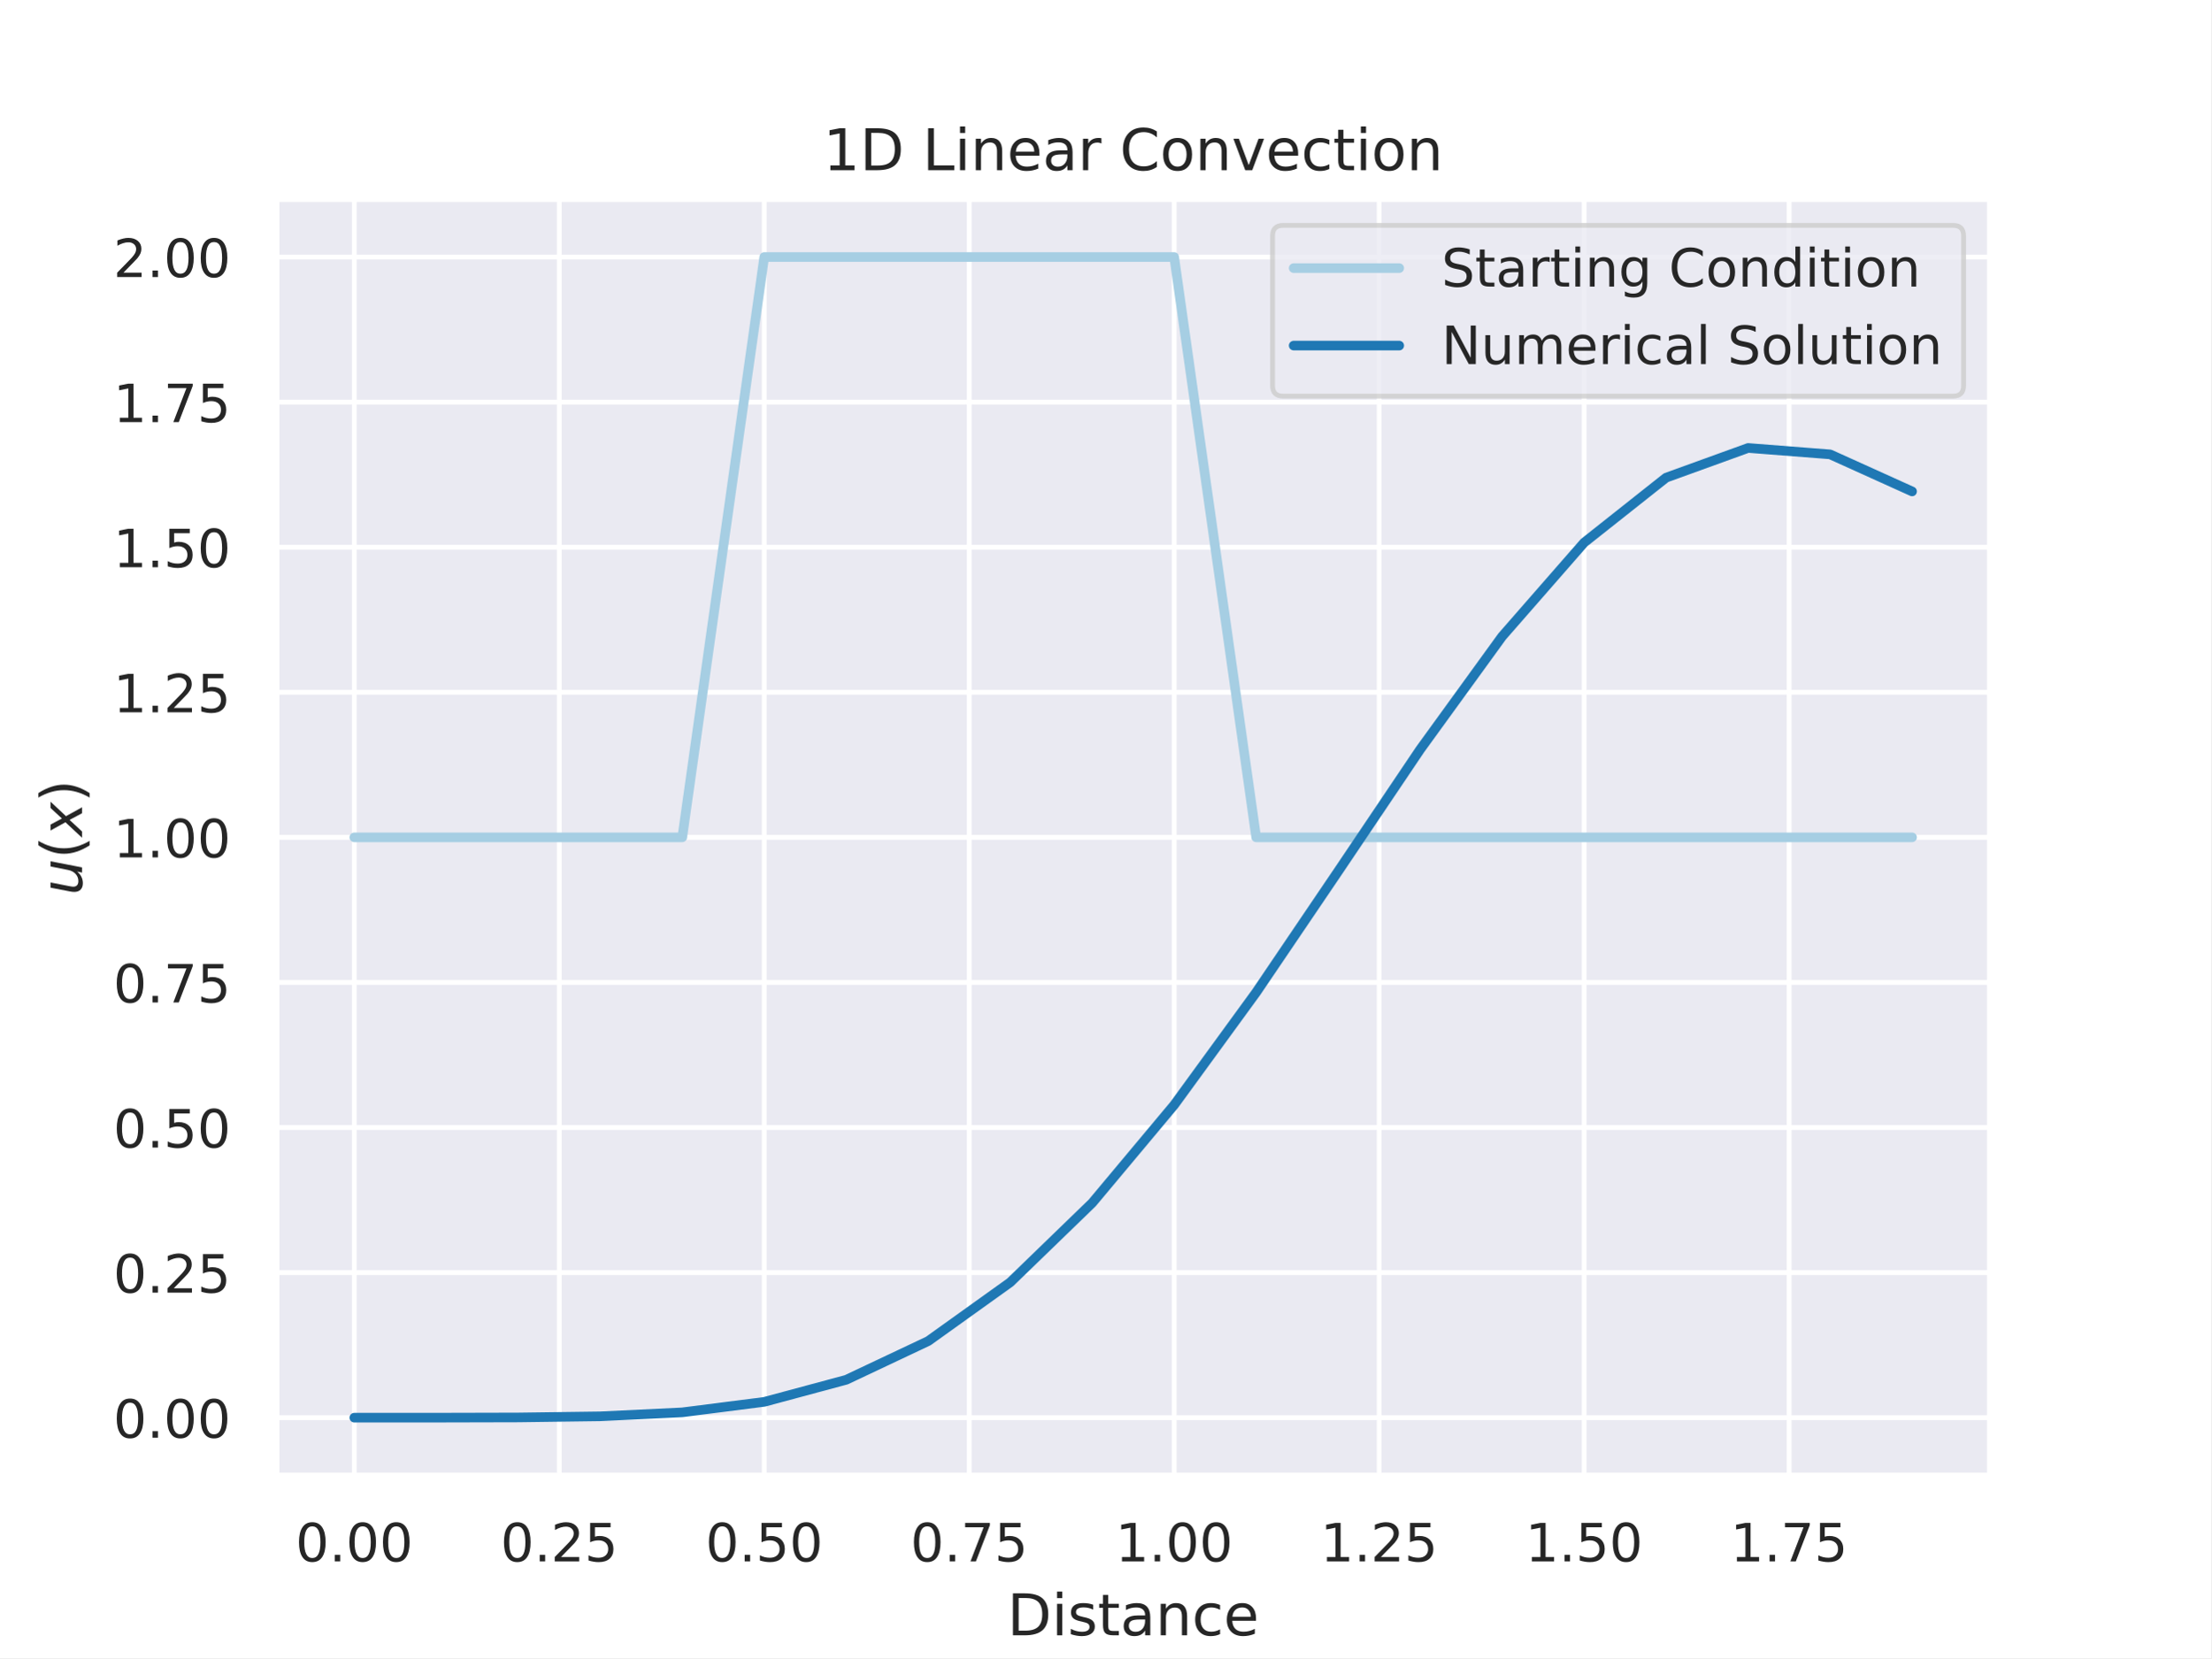
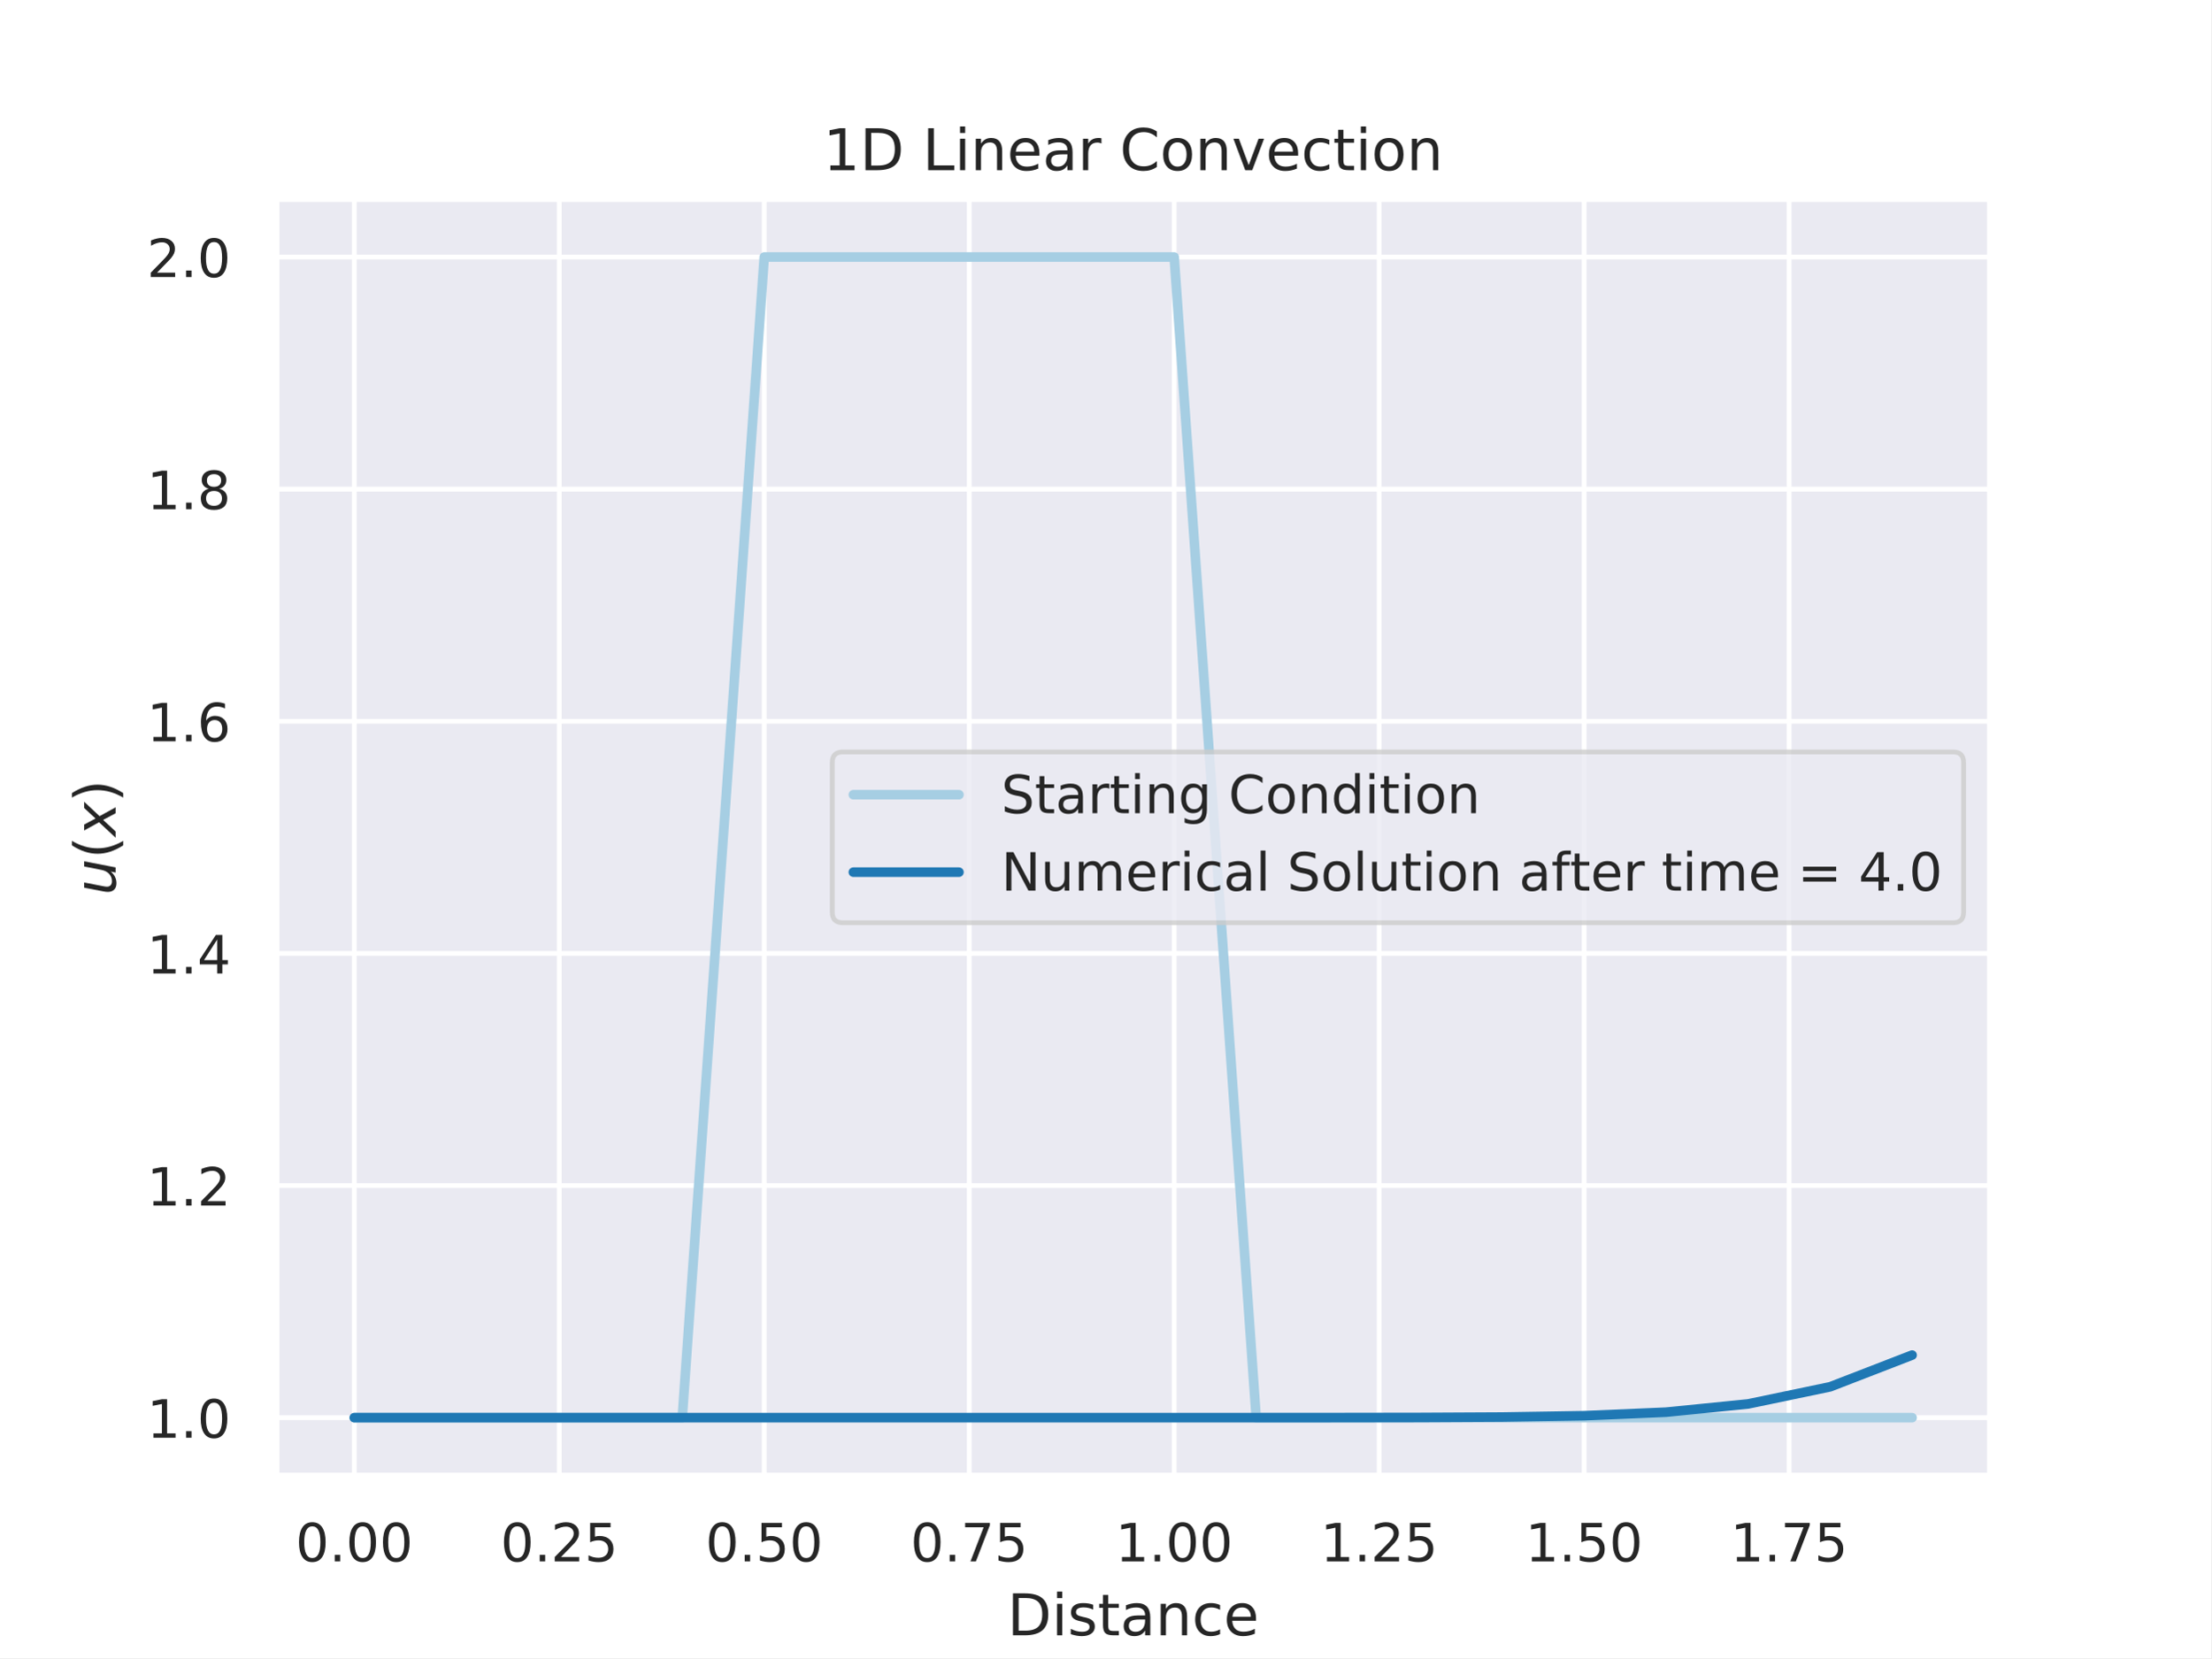
<svg xmlns="http://www.w3.org/2000/svg" xmlns:xlink="http://www.w3.org/1999/xlink" height="345.6pt" version="1.1" viewBox="0 0 460.8 345.6" width="460.8pt">
  <defs>
    <style type="text/css">
*{stroke-linecap:butt;stroke-linejoin:round;}
  </style>
  </defs>
  <g id="figure_1">
    <g id="patch_1">
      <path d="M 0 345.6  L 460.8 345.6  L 460.8 0  L 0 0  z " style="fill:#ffffff;" />
    </g>
    <g id="axes_1">
      <g id="patch_2">
        <path d="M 57.6 307.584  L 414.72 307.584  L 414.72 41.472  L 57.6 41.472  z " style="fill:#eaeaf2;" />
      </g>
      <g id="matplotlib.axis_1">
        <g id="xtick_1">
          <g id="line2d_1">
-             <path clip-path="url(#p0087a77916)" d="M 73.833 307.584  L 73.833 41.472  " style="fill:none;stroke:#ffffff;stroke-linecap:round;" />
+             <path clip-path="url(#pe1cc5cdeef)" d="M 73.833 307.584  L 73.833 41.472  " style="fill:none;stroke:#ffffff;stroke-linecap:round;" />
          </g>
          <g id="text_1">
            <defs>
              <path d="M 31.781 66.406  Q 24.172 66.406 20.328 58.906  Q 16.5 51.422 16.5 36.375  Q 16.5 21.391 20.328 13.891  Q 24.172 6.391 31.781 6.391  Q 39.453 6.391 43.281 13.891  Q 47.125 21.391 47.125 36.375  Q 47.125 51.422 43.281 58.906  Q 39.453 66.406 31.781 66.406  z M 31.781 74.219  Q 44.047 74.219 50.516 64.516  Q 56.984 54.828 56.984 36.375  Q 56.984 17.969 50.516 8.266  Q 44.047 -1.422 31.781 -1.422  Q 19.531 -1.422 13.062 8.266  Q 6.594 17.969 6.594 36.375  Q 6.594 54.828 13.062 64.516  Q 19.531 74.219 31.781 74.219  z " id="DejaVuSans-48" />
              <path d="M 10.688 12.406  L 21 12.406  L 21 0  L 10.688 0  z " id="DejaVuSans-46" />
            </defs>
            <g style="fill:#262626;" transform="translate(61.58663 325.4423)scale(0.11 -0.11)">
              <use xlink:href="#DejaVuSans-48" />
              <use x="63.623" xlink:href="#DejaVuSans-46" />
              <use x="95.41" xlink:href="#DejaVuSans-48" />
              <use x="159.033" xlink:href="#DejaVuSans-48" />
            </g>
          </g>
        </g>
        <g id="xtick_2">
          <g id="line2d_2">
-             <path clip-path="url(#p0087a77916)" d="M 116.55 307.584  L 116.55 41.472  " style="fill:none;stroke:#ffffff;stroke-linecap:round;" />
+             <path clip-path="url(#pe1cc5cdeef)" d="M 116.55 307.584  L 116.55 41.472  " style="fill:none;stroke:#ffffff;stroke-linecap:round;" />
          </g>
          <g id="text_2">
            <defs>
              <path d="M 19.188 8.297  L 53.609 8.297  L 53.609 0  L 7.328 0  L 7.328 8.297  Q 12.938 14.109 22.625 23.891  Q 32.328 33.688 34.812 36.531  Q 39.547 41.844 41.422 45.531  Q 43.312 49.219 43.312 52.781  Q 43.312 58.594 39.234 62.25  Q 35.156 65.922 28.609 65.922  Q 23.969 65.922 18.812 64.312  Q 13.672 62.703 7.812 59.422  L 7.812 69.391  Q 13.766 71.781 18.938 73  Q 24.125 74.219 28.422 74.219  Q 39.75 74.219 46.484 68.547  Q 53.219 62.891 53.219 53.422  Q 53.219 48.922 51.531 44.891  Q 49.859 40.875 45.406 35.406  Q 44.188 33.984 37.641 27.219  Q 31.109 20.453 19.188 8.297  z " id="DejaVuSans-50" />
              <path d="M 10.797 72.906  L 49.516 72.906  L 49.516 64.594  L 19.828 64.594  L 19.828 46.734  Q 21.969 47.469 24.109 47.828  Q 26.266 48.188 28.422 48.188  Q 40.625 48.188 47.75 41.5  Q 54.891 34.812 54.891 23.391  Q 54.891 11.625 47.562 5.094  Q 40.234 -1.422 26.906 -1.422  Q 22.312 -1.422 17.547 -0.641  Q 12.797 0.141 7.719 1.703  L 7.719 11.625  Q 12.109 9.234 16.797 8.062  Q 21.484 6.891 26.703 6.891  Q 35.156 6.891 40.078 11.328  Q 45.016 15.766 45.016 23.391  Q 45.016 31 40.078 35.438  Q 35.156 39.891 26.703 39.891  Q 22.75 39.891 18.812 39.016  Q 14.891 38.141 10.797 36.281  z " id="DejaVuSans-53" />
            </defs>
            <g style="fill:#262626;" transform="translate(104.3043 325.4423)scale(0.11 -0.11)">
              <use xlink:href="#DejaVuSans-48" />
              <use x="63.623" xlink:href="#DejaVuSans-46" />
              <use x="95.41" xlink:href="#DejaVuSans-50" />
              <use x="159.033" xlink:href="#DejaVuSans-53" />
            </g>
          </g>
        </g>
        <g id="xtick_3">
          <g id="line2d_3">
-             <path clip-path="url(#p0087a77916)" d="M 159.268 307.584  L 159.268 41.472  " style="fill:none;stroke:#ffffff;stroke-linecap:round;" />
+             <path clip-path="url(#pe1cc5cdeef)" d="M 159.268 307.584  L 159.268 41.472  " style="fill:none;stroke:#ffffff;stroke-linecap:round;" />
          </g>
          <g id="text_3">
            <g style="fill:#262626;" transform="translate(147.022 325.4423)scale(0.11 -0.11)">
              <use xlink:href="#DejaVuSans-48" />
              <use x="63.623" xlink:href="#DejaVuSans-46" />
              <use x="95.41" xlink:href="#DejaVuSans-53" />
              <use x="159.033" xlink:href="#DejaVuSans-48" />
            </g>
          </g>
        </g>
        <g id="xtick_4">
          <g id="line2d_4">
-             <path clip-path="url(#p0087a77916)" d="M 201.986 307.584  L 201.986 41.472  " style="fill:none;stroke:#ffffff;stroke-linecap:round;" />
+             <path clip-path="url(#pe1cc5cdeef)" d="M 201.986 307.584  L 201.986 41.472  " style="fill:none;stroke:#ffffff;stroke-linecap:round;" />
          </g>
          <g id="text_4">
            <defs>
              <path d="M 8.203 72.906  L 55.078 72.906  L 55.078 68.703  L 28.609 0  L 18.312 0  L 43.219 64.594  L 8.203 64.594  z " id="DejaVuSans-55" />
            </defs>
            <g style="fill:#262626;" transform="translate(189.7397 325.4423)scale(0.11 -0.11)">
              <use xlink:href="#DejaVuSans-48" />
              <use x="63.623" xlink:href="#DejaVuSans-46" />
              <use x="95.41" xlink:href="#DejaVuSans-55" />
              <use x="159.033" xlink:href="#DejaVuSans-53" />
            </g>
          </g>
        </g>
        <g id="xtick_5">
          <g id="line2d_5">
-             <path clip-path="url(#p0087a77916)" d="M 244.704 307.584  L 244.704 41.472  " style="fill:none;stroke:#ffffff;stroke-linecap:round;" />
+             <path clip-path="url(#pe1cc5cdeef)" d="M 244.704 307.584  L 244.704 41.472  " style="fill:none;stroke:#ffffff;stroke-linecap:round;" />
          </g>
          <g id="text_5">
            <defs>
              <path d="M 12.406 8.297  L 28.516 8.297  L 28.516 63.922  L 10.984 60.406  L 10.984 69.391  L 28.422 72.906  L 38.281 72.906  L 38.281 8.297  L 54.391 8.297  L 54.391 0  L 12.406 0  z " id="DejaVuSans-49" />
            </defs>
            <g style="fill:#262626;" transform="translate(232.4574 325.4423)scale(0.11 -0.11)">
              <use xlink:href="#DejaVuSans-49" />
              <use x="63.623" xlink:href="#DejaVuSans-46" />
              <use x="95.41" xlink:href="#DejaVuSans-48" />
              <use x="159.033" xlink:href="#DejaVuSans-48" />
            </g>
          </g>
        </g>
        <g id="xtick_6">
          <g id="line2d_6">
-             <path clip-path="url(#p0087a77916)" d="M 287.421 307.584  L 287.421 41.472  " style="fill:none;stroke:#ffffff;stroke-linecap:round;" />
+             <path clip-path="url(#pe1cc5cdeef)" d="M 287.421 307.584  L 287.421 41.472  " style="fill:none;stroke:#ffffff;stroke-linecap:round;" />
          </g>
          <g id="text_6">
            <g style="fill:#262626;" transform="translate(275.1751 325.4423)scale(0.11 -0.11)">
              <use xlink:href="#DejaVuSans-49" />
              <use x="63.623" xlink:href="#DejaVuSans-46" />
              <use x="95.41" xlink:href="#DejaVuSans-50" />
              <use x="159.033" xlink:href="#DejaVuSans-53" />
            </g>
          </g>
        </g>
        <g id="xtick_7">
          <g id="line2d_7">
-             <path clip-path="url(#p0087a77916)" d="M 330.139 307.584  L 330.139 41.472  " style="fill:none;stroke:#ffffff;stroke-linecap:round;" />
+             <path clip-path="url(#pe1cc5cdeef)" d="M 330.139 307.584  L 330.139 41.472  " style="fill:none;stroke:#ffffff;stroke-linecap:round;" />
          </g>
          <g id="text_7">
            <g style="fill:#262626;" transform="translate(317.8929 325.4423)scale(0.11 -0.11)">
              <use xlink:href="#DejaVuSans-49" />
              <use x="63.623" xlink:href="#DejaVuSans-46" />
              <use x="95.41" xlink:href="#DejaVuSans-53" />
              <use x="159.033" xlink:href="#DejaVuSans-48" />
            </g>
          </g>
        </g>
        <g id="xtick_8">
          <g id="line2d_8">
-             <path clip-path="url(#p0087a77916)" d="M 372.857 307.584  L 372.857 41.472  " style="fill:none;stroke:#ffffff;stroke-linecap:round;" />
+             <path clip-path="url(#pe1cc5cdeef)" d="M 372.857 307.584  L 372.857 41.472  " style="fill:none;stroke:#ffffff;stroke-linecap:round;" />
          </g>
          <g id="text_8">
            <g style="fill:#262626;" transform="translate(360.6106 325.4423)scale(0.11 -0.11)">
              <use xlink:href="#DejaVuSans-49" />
              <use x="63.623" xlink:href="#DejaVuSans-46" />
              <use x="95.41" xlink:href="#DejaVuSans-55" />
              <use x="159.033" xlink:href="#DejaVuSans-53" />
            </g>
          </g>
        </g>
        <g id="text_9">
          <defs>
            <path d="M 19.672 64.797  L 19.672 8.109  L 31.594 8.109  Q 46.688 8.109 53.688 14.938  Q 60.688 21.781 60.688 36.531  Q 60.688 51.172 53.688 57.984  Q 46.688 64.797 31.594 64.797  z M 9.812 72.906  L 30.078 72.906  Q 51.266 72.906 61.172 64.094  Q 71.094 55.281 71.094 36.531  Q 71.094 17.672 61.125 8.828  Q 51.172 0 30.078 0  L 9.812 0  z " id="DejaVuSans-68" />
            <path d="M 9.422 54.688  L 18.406 54.688  L 18.406 0  L 9.422 0  z M 9.422 75.984  L 18.406 75.984  L 18.406 64.594  L 9.422 64.594  z " id="DejaVuSans-105" />
            <path d="M 44.281 53.078  L 44.281 44.578  Q 40.484 46.531 36.375 47.5  Q 32.281 48.484 27.875 48.484  Q 21.188 48.484 17.844 46.438  Q 14.5 44.391 14.5 40.281  Q 14.5 37.156 16.891 35.375  Q 19.281 33.594 26.516 31.984  L 29.594 31.297  Q 39.156 29.25 43.188 25.516  Q 47.219 21.781 47.219 15.094  Q 47.219 7.469 41.188 3.016  Q 35.156 -1.422 24.609 -1.422  Q 20.219 -1.422 15.453 -0.562  Q 10.688 0.297 5.422 2  L 5.422 11.281  Q 10.406 8.688 15.234 7.391  Q 20.062 6.109 24.812 6.109  Q 31.156 6.109 34.562 8.281  Q 37.984 10.453 37.984 14.406  Q 37.984 18.062 35.516 20.016  Q 33.062 21.969 24.703 23.781  L 21.578 24.516  Q 13.234 26.266 9.516 29.906  Q 5.812 33.547 5.812 39.891  Q 5.812 47.609 11.281 51.797  Q 16.75 56 26.812 56  Q 31.781 56 36.172 55.266  Q 40.578 54.547 44.281 53.078  z " id="DejaVuSans-115" />
            <path d="M 18.312 70.219  L 18.312 54.688  L 36.812 54.688  L 36.812 47.703  L 18.312 47.703  L 18.312 18.016  Q 18.312 11.328 20.141 9.422  Q 21.969 7.516 27.594 7.516  L 36.812 7.516  L 36.812 0  L 27.594 0  Q 17.188 0 13.234 3.875  Q 9.281 7.766 9.281 18.016  L 9.281 47.703  L 2.688 47.703  L 2.688 54.688  L 9.281 54.688  L 9.281 70.219  z " id="DejaVuSans-116" />
            <path d="M 34.281 27.484  Q 23.391 27.484 19.188 25  Q 14.984 22.516 14.984 16.5  Q 14.984 11.719 18.141 8.906  Q 21.297 6.109 26.703 6.109  Q 34.188 6.109 38.703 11.406  Q 43.219 16.703 43.219 25.484  L 43.219 27.484  z M 52.203 31.203  L 52.203 0  L 43.219 0  L 43.219 8.297  Q 40.141 3.328 35.547 0.953  Q 30.953 -1.422 24.312 -1.422  Q 15.922 -1.422 10.953 3.297  Q 6 8.016 6 15.922  Q 6 25.141 12.172 29.828  Q 18.359 34.516 30.609 34.516  L 43.219 34.516  L 43.219 35.406  Q 43.219 41.609 39.141 45  Q 35.062 48.391 27.688 48.391  Q 23 48.391 18.547 47.266  Q 14.109 46.141 10.016 43.891  L 10.016 52.203  Q 14.938 54.109 19.578 55.047  Q 24.219 56 28.609 56  Q 40.484 56 46.344 49.844  Q 52.203 43.703 52.203 31.203  z " id="DejaVuSans-97" />
            <path d="M 54.891 33.016  L 54.891 0  L 45.906 0  L 45.906 32.719  Q 45.906 40.484 42.875 44.328  Q 39.844 48.188 33.797 48.188  Q 26.516 48.188 22.312 43.547  Q 18.109 38.922 18.109 30.906  L 18.109 0  L 9.078 0  L 9.078 54.688  L 18.109 54.688  L 18.109 46.188  Q 21.344 51.125 25.703 53.562  Q 30.078 56 35.797 56  Q 45.219 56 50.047 50.172  Q 54.891 44.344 54.891 33.016  z " id="DejaVuSans-110" />
            <path d="M 48.781 52.594  L 48.781 44.188  Q 44.969 46.297 41.141 47.344  Q 37.312 48.391 33.406 48.391  Q 24.656 48.391 19.812 42.844  Q 14.984 37.312 14.984 27.297  Q 14.984 17.281 19.812 11.734  Q 24.656 6.203 33.406 6.203  Q 37.312 6.203 41.141 7.25  Q 44.969 8.297 48.781 10.406  L 48.781 2.094  Q 45.016 0.344 40.984 -0.531  Q 36.969 -1.422 32.422 -1.422  Q 20.062 -1.422 12.781 6.344  Q 5.516 14.109 5.516 27.297  Q 5.516 40.672 12.859 48.328  Q 20.219 56 33.016 56  Q 37.156 56 41.109 55.141  Q 45.062 54.297 48.781 52.594  z " id="DejaVuSans-99" />
            <path d="M 56.203 29.594  L 56.203 25.203  L 14.891 25.203  Q 15.484 15.922 20.484 11.062  Q 25.484 6.203 34.422 6.203  Q 39.594 6.203 44.453 7.469  Q 49.312 8.734 54.109 11.281  L 54.109 2.781  Q 49.266 0.734 44.188 -0.344  Q 39.109 -1.422 33.891 -1.422  Q 20.797 -1.422 13.156 6.188  Q 5.516 13.812 5.516 26.812  Q 5.516 40.234 12.766 48.109  Q 20.016 56 32.328 56  Q 43.359 56 49.781 48.891  Q 56.203 41.797 56.203 29.594  z M 47.219 32.234  Q 47.125 39.594 43.094 43.984  Q 39.062 48.391 32.422 48.391  Q 24.906 48.391 20.391 44.141  Q 15.875 39.891 15.188 32.172  z " id="DejaVuSans-101" />
          </defs>
          <g style="fill:#262626;" transform="translate(209.925 340.8481)scale(0.12 -0.12)">
            <use xlink:href="#DejaVuSans-68" />
            <use x="77.002" xlink:href="#DejaVuSans-105" />
            <use x="104.785" xlink:href="#DejaVuSans-115" />
            <use x="156.885" xlink:href="#DejaVuSans-116" />
            <use x="196.094" xlink:href="#DejaVuSans-97" />
            <use x="257.373" xlink:href="#DejaVuSans-110" />
            <use x="320.752" xlink:href="#DejaVuSans-99" />
            <use x="375.732" xlink:href="#DejaVuSans-101" />
          </g>
        </g>
      </g>
      <g id="matplotlib.axis_2">
        <g id="ytick_1">
          <g id="line2d_9">
-             <path clip-path="url(#p0087a77916)" d="M 57.6 295.488  L 414.72 295.488  " style="fill:none;stroke:#ffffff;stroke-linecap:round;" />
+             <path clip-path="url(#pe1cc5cdeef)" d="M 57.6 295.488  L 414.72 295.488  " style="fill:none;stroke:#ffffff;stroke-linecap:round;" />
          </g>
          <g id="text_10">
-             <g style="fill:#262626;" transform="translate(23.60781 299.6671)scale(0.11 -0.11)">
-               <use xlink:href="#DejaVuSans-48" />
+             <g style="fill:#262626;" transform="translate(30.60656 299.6671)scale(0.11 -0.11)">
+               <use xlink:href="#DejaVuSans-49" />
              <use x="63.623" xlink:href="#DejaVuSans-46" />
              <use x="95.41" xlink:href="#DejaVuSans-48" />
-               <use x="159.033" xlink:href="#DejaVuSans-48" />
            </g>
          </g>
        </g>
        <g id="ytick_2">
          <g id="line2d_10">
-             <path clip-path="url(#p0087a77916)" d="M 57.6 265.248  L 414.72 265.248  " style="fill:none;stroke:#ffffff;stroke-linecap:round;" />
+             <path clip-path="url(#pe1cc5cdeef)" d="M 57.6 247.104  L 414.72 247.104  " style="fill:none;stroke:#ffffff;stroke-linecap:round;" />
          </g>
          <g id="text_11">
-             <g style="fill:#262626;" transform="translate(23.60781 269.4271)scale(0.11 -0.11)">
-               <use xlink:href="#DejaVuSans-48" />
+             <g style="fill:#262626;" transform="translate(30.60656 251.2831)scale(0.11 -0.11)">
+               <use xlink:href="#DejaVuSans-49" />
              <use x="63.623" xlink:href="#DejaVuSans-46" />
              <use x="95.41" xlink:href="#DejaVuSans-50" />
-               <use x="159.033" xlink:href="#DejaVuSans-53" />
            </g>
          </g>
        </g>
        <g id="ytick_3">
          <g id="line2d_11">
-             <path clip-path="url(#p0087a77916)" d="M 57.6 235.008  L 414.72 235.008  " style="fill:none;stroke:#ffffff;stroke-linecap:round;" />
+             <path clip-path="url(#pe1cc5cdeef)" d="M 57.6 198.72  L 414.72 198.72  " style="fill:none;stroke:#ffffff;stroke-linecap:round;" />
          </g>
          <g id="text_12">
-             <g style="fill:#262626;" transform="translate(23.60781 239.1871)scale(0.11 -0.11)">
-               <use xlink:href="#DejaVuSans-48" />
-               <use x="63.623" xlink:href="#DejaVuSans-46" />
-               <use x="95.41" xlink:href="#DejaVuSans-53" />
-               <use x="159.033" xlink:href="#DejaVuSans-48" />
+             <defs>
+               <path d="M 37.797 64.312  L 12.891 25.391  L 37.797 25.391  z M 35.203 72.906  L 47.609 72.906  L 47.609 25.391  L 58.016 25.391  L 58.016 17.188  L 47.609 17.188  L 47.609 0  L 37.797 0  L 37.797 17.188  L 4.891 17.188  L 4.891 26.703  z " id="DejaVuSans-52" />
+             </defs>
+             <g style="fill:#262626;" transform="translate(30.60656 202.8991)scale(0.11 -0.11)">
+               <use xlink:href="#DejaVuSans-49" />
+               <use x="63.623" xlink:href="#DejaVuSans-46" />
+               <use x="95.41" xlink:href="#DejaVuSans-52" />
            </g>
          </g>
        </g>
        <g id="ytick_4">
          <g id="line2d_12">
-             <path clip-path="url(#p0087a77916)" d="M 57.6 204.768  L 414.72 204.768  " style="fill:none;stroke:#ffffff;stroke-linecap:round;" />
+             <path clip-path="url(#pe1cc5cdeef)" d="M 57.6 150.336  L 414.72 150.336  " style="fill:none;stroke:#ffffff;stroke-linecap:round;" />
          </g>
          <g id="text_13">
-             <g style="fill:#262626;" transform="translate(23.60781 208.9471)scale(0.11 -0.11)">
-               <use xlink:href="#DejaVuSans-48" />
-               <use x="63.623" xlink:href="#DejaVuSans-46" />
-               <use x="95.41" xlink:href="#DejaVuSans-55" />
-               <use x="159.033" xlink:href="#DejaVuSans-53" />
+             <defs>
+               <path d="M 33.016 40.375  Q 26.375 40.375 22.484 35.828  Q 18.609 31.297 18.609 23.391  Q 18.609 15.531 22.484 10.953  Q 26.375 6.391 33.016 6.391  Q 39.656 6.391 43.531 10.953  Q 47.406 15.531 47.406 23.391  Q 47.406 31.297 43.531 35.828  Q 39.656 40.375 33.016 40.375  z M 52.594 71.297  L 52.594 62.312  Q 48.875 64.062 45.094 64.984  Q 41.312 65.922 37.594 65.922  Q 27.828 65.922 22.672 59.328  Q 17.531 52.734 16.797 39.406  Q 19.672 43.656 24.016 45.922  Q 28.375 48.188 33.594 48.188  Q 44.578 48.188 50.953 41.516  Q 57.328 34.859 57.328 23.391  Q 57.328 12.156 50.688 5.359  Q 44.047 -1.422 33.016 -1.422  Q 20.359 -1.422 13.672 8.266  Q 6.984 17.969 6.984 36.375  Q 6.984 53.656 15.188 63.938  Q 23.391 74.219 37.203 74.219  Q 40.922 74.219 44.703 73.484  Q 48.484 72.75 52.594 71.297  z " id="DejaVuSans-54" />
+             </defs>
+             <g style="fill:#262626;" transform="translate(30.60656 154.5151)scale(0.11 -0.11)">
+               <use xlink:href="#DejaVuSans-49" />
+               <use x="63.623" xlink:href="#DejaVuSans-46" />
+               <use x="95.41" xlink:href="#DejaVuSans-54" />
            </g>
          </g>
        </g>
        <g id="ytick_5">
          <g id="line2d_13">
-             <path clip-path="url(#p0087a77916)" d="M 57.6 174.528  L 414.72 174.528  " style="fill:none;stroke:#ffffff;stroke-linecap:round;" />
+             <path clip-path="url(#pe1cc5cdeef)" d="M 57.6 101.952  L 414.72 101.952  " style="fill:none;stroke:#ffffff;stroke-linecap:round;" />
          </g>
          <g id="text_14">
-             <g style="fill:#262626;" transform="translate(23.60781 178.7071)scale(0.11 -0.11)">
-               <use xlink:href="#DejaVuSans-49" />
-               <use x="63.623" xlink:href="#DejaVuSans-46" />
-               <use x="95.41" xlink:href="#DejaVuSans-48" />
-               <use x="159.033" xlink:href="#DejaVuSans-48" />
+             <defs>
+               <path d="M 31.781 34.625  Q 24.75 34.625 20.719 30.859  Q 16.703 27.094 16.703 20.516  Q 16.703 13.922 20.719 10.156  Q 24.75 6.391 31.781 6.391  Q 38.812 6.391 42.859 10.172  Q 46.922 13.969 46.922 20.516  Q 46.922 27.094 42.891 30.859  Q 38.875 34.625 31.781 34.625  z M 21.922 38.812  Q 15.578 40.375 12.031 44.719  Q 8.5 49.078 8.5 55.328  Q 8.5 64.062 14.719 69.141  Q 20.953 74.219 31.781 74.219  Q 42.672 74.219 48.875 69.141  Q 55.078 64.062 55.078 55.328  Q 55.078 49.078 51.531 44.719  Q 48 40.375 41.703 38.812  Q 48.828 37.156 52.797 32.312  Q 56.781 27.484 56.781 20.516  Q 56.781 9.906 50.312 4.234  Q 43.844 -1.422 31.781 -1.422  Q 19.734 -1.422 13.25 4.234  Q 6.781 9.906 6.781 20.516  Q 6.781 27.484 10.781 32.312  Q 14.797 37.156 21.922 38.812  z M 18.312 54.391  Q 18.312 48.734 21.844 45.562  Q 25.391 42.391 31.781 42.391  Q 38.141 42.391 41.719 45.562  Q 45.312 48.734 45.312 54.391  Q 45.312 60.062 41.719 63.234  Q 38.141 66.406 31.781 66.406  Q 25.391 66.406 21.844 63.234  Q 18.312 60.062 18.312 54.391  z " id="DejaVuSans-56" />
+             </defs>
+             <g style="fill:#262626;" transform="translate(30.60656 106.1311)scale(0.11 -0.11)">
+               <use xlink:href="#DejaVuSans-49" />
+               <use x="63.623" xlink:href="#DejaVuSans-46" />
+               <use x="95.41" xlink:href="#DejaVuSans-56" />
            </g>
          </g>
        </g>
        <g id="ytick_6">
          <g id="line2d_14">
-             <path clip-path="url(#p0087a77916)" d="M 57.6 144.288  L 414.72 144.288  " style="fill:none;stroke:#ffffff;stroke-linecap:round;" />
+             <path clip-path="url(#pe1cc5cdeef)" d="M 57.6 53.568  L 414.72 53.568  " style="fill:none;stroke:#ffffff;stroke-linecap:round;" />
          </g>
          <g id="text_15">
-             <g style="fill:#262626;" transform="translate(23.60781 148.4671)scale(0.11 -0.11)">
-               <use xlink:href="#DejaVuSans-49" />
-               <use x="63.623" xlink:href="#DejaVuSans-46" />
-               <use x="95.41" xlink:href="#DejaVuSans-50" />
-               <use x="159.033" xlink:href="#DejaVuSans-53" />
-             </g>
-           </g>
-         </g>
-         <g id="ytick_7">
-           <g id="line2d_15">
-             <path clip-path="url(#p0087a77916)" d="M 57.6 114.048  L 414.72 114.048  " style="fill:none;stroke:#ffffff;stroke-linecap:round;" />
-           </g>
-           <g id="text_16">
-             <g style="fill:#262626;" transform="translate(23.60781 118.2271)scale(0.11 -0.11)">
-               <use xlink:href="#DejaVuSans-49" />
-               <use x="63.623" xlink:href="#DejaVuSans-46" />
-               <use x="95.41" xlink:href="#DejaVuSans-53" />
-               <use x="159.033" xlink:href="#DejaVuSans-48" />
-             </g>
-           </g>
-         </g>
-         <g id="ytick_8">
-           <g id="line2d_16">
-             <path clip-path="url(#p0087a77916)" d="M 57.6 83.808  L 414.72 83.808  " style="fill:none;stroke:#ffffff;stroke-linecap:round;" />
-           </g>
-           <g id="text_17">
-             <g style="fill:#262626;" transform="translate(23.60781 87.98714)scale(0.11 -0.11)">
-               <use xlink:href="#DejaVuSans-49" />
-               <use x="63.623" xlink:href="#DejaVuSans-46" />
-               <use x="95.41" xlink:href="#DejaVuSans-55" />
-               <use x="159.033" xlink:href="#DejaVuSans-53" />
-             </g>
-           </g>
-         </g>
-         <g id="ytick_9">
-           <g id="line2d_17">
-             <path clip-path="url(#p0087a77916)" d="M 57.6 53.568  L 414.72 53.568  " style="fill:none;stroke:#ffffff;stroke-linecap:round;" />
-           </g>
-           <g id="text_18">
-             <g style="fill:#262626;" transform="translate(23.60781 57.74714)scale(0.11 -0.11)">
+             <g style="fill:#262626;" transform="translate(30.60656 57.74714)scale(0.11 -0.11)">
              <use xlink:href="#DejaVuSans-50" />
              <use x="63.623" xlink:href="#DejaVuSans-46" />
              <use x="95.41" xlink:href="#DejaVuSans-48" />
-               <use x="159.033" xlink:href="#DejaVuSans-48" />
-             </g>
-           </g>
-         </g>
-         <g id="text_19">
+             </g>
+           </g>
+         </g>
+         <g id="text_16">
          <defs>
            <path d="M 6.688 21.688  L 13.094 54.688  L 22.125 54.688  L 15.719 22.016  Q 15.234 19.625 15.016 17.922  Q 14.797 16.219 14.797 15.094  Q 14.797 10.938 17.328 8.656  Q 19.875 6.391 24.516 6.391  Q 31.734 6.391 37 11.266  Q 42.281 16.156 43.891 24.422  L 49.906 54.688  L 58.891 54.688  L 48.297 0  L 39.312 0  L 41.109 8.594  Q 37.312 3.812 32.062 1.188  Q 26.812 -1.422 20.906 -1.422  Q 13.719 -1.422 9.719 2.516  Q 5.719 6.453 5.719 13.484  Q 5.719 14.938 5.953 17.141  Q 6.203 19.344 6.688 21.688  z " id="DejaVuSans-Oblique-117" />
            <path d="M 31 75.875  Q 24.469 64.656 21.281 53.656  Q 18.109 42.672 18.109 31.391  Q 18.109 20.125 21.312 9.062  Q 24.516 -2 31 -13.188  L 23.188 -13.188  Q 15.875 -1.703 12.234 9.375  Q 8.594 20.453 8.594 31.391  Q 8.594 42.281 12.203 53.312  Q 15.828 64.359 23.188 75.875  z " id="DejaVuSans-40" />
            <path d="M 60.016 54.688  L 34.906 27.875  L 50.297 0  L 39.984 0  L 28.422 21.688  L 8.297 0  L -2.594 0  L 24.312 28.812  L 10.016 54.688  L 20.312 54.688  L 30.812 34.906  L 49.125 54.688  z " id="DejaVuSans-Oblique-120" />
            <path d="M 8.016 75.875  L 15.828 75.875  Q 23.141 64.359 26.781 53.312  Q 30.422 42.281 30.422 31.391  Q 30.422 20.453 26.781 9.375  Q 23.141 -1.703 15.828 -13.188  L 8.016 -13.188  Q 14.5 -2 17.703 9.062  Q 20.906 20.125 20.906 31.391  Q 20.906 42.672 17.703 53.656  Q 14.5 64.656 8.016 75.875  z " id="DejaVuSans-41" />
          </defs>
-           <g style="fill:#262626;" transform="translate(17.11219 186.588)rotate(-90)scale(0.12 -0.12)">
+           <g style="fill:#262626;" transform="translate(24.11094 186.588)rotate(-90)scale(0.12 -0.12)">
            <use transform="translate(0 0.125)" xlink:href="#DejaVuSans-Oblique-117" />
            <use transform="translate(63.37891 0.125)" xlink:href="#DejaVuSans-40" />
            <use transform="translate(102.3926 0.125)" xlink:href="#DejaVuSans-Oblique-120" />
            <use transform="translate(161.5723 0.125)" xlink:href="#DejaVuSans-41" />
          </g>
        </g>
      </g>
-       <g id="line2d_18">
-         <path clip-path="url(#p0087a77916)" d="M 73.833 174.528  L 90.92 174.528  L 108.007 174.528  L 125.094 174.528  L 142.181 174.528  L 159.268 53.568  L 176.355 53.568  L 193.442 53.568  L 210.529 53.568  L 227.616 53.568  L 244.704 53.568  L 261.791 174.528  L 278.878 174.528  L 295.965 174.528  L 313.052 174.528  L 330.139 174.528  L 347.226 174.528  L 364.313 174.528  L 381.4 174.528  L 398.487 174.528  " style="fill:none;stroke:#a6cee3;stroke-linecap:round;stroke-width:2;" />
-       </g>
-       <g id="line2d_19">
-         <path clip-path="url(#p0087a77916)" d="M 73.833 295.488  L 90.92 295.484  L 108.007 295.441  L 125.094 295.208  L 142.181 294.381  L 159.268 292.193  L 176.355 287.592  L 193.442 279.522  L 210.529 267.281  L 227.616 250.732  L 244.704 230.297  L 261.791 206.841  L 278.878 181.607  L 295.965 156.215  L 313.052 132.647  L 330.139 113.088  L 347.226 99.552  L 364.313 93.366  L 381.4 94.702  L 398.487 102.426  " style="fill:none;stroke:#1f78b4;stroke-linecap:round;stroke-width:2;" />
+       <g id="line2d_15">
+         <path clip-path="url(#pe1cc5cdeef)" d="M 73.833 295.488  L 90.92 295.488  L 108.007 295.488  L 125.094 295.488  L 142.181 295.488  L 159.268 53.568  L 176.355 53.568  L 193.442 53.568  L 210.529 53.568  L 227.616 53.568  L 244.704 53.568  L 261.791 295.488  L 278.878 295.488  L 295.965 295.488  L 313.052 295.488  L 330.139 295.488  L 347.226 295.488  L 364.313 295.488  L 381.4 295.488  L 398.487 295.488  " style="fill:none;stroke:#a6cee3;stroke-linecap:round;stroke-width:2;" />
+       </g>
+       <g id="line2d_16">
+         <path clip-path="url(#pe1cc5cdeef)" d="M 73.833 295.488  L 90.92 295.488  L 108.007 295.488  L 125.094 295.488  L 142.181 295.488  L 159.268 295.488  L 176.355 295.488  L 193.442 295.488  L 210.529 295.488  L 227.616 295.488  L 244.704 295.488  L 261.791 295.486  L 278.878 295.478  L 295.965 295.452  L 313.052 295.36  L 330.139 295.079  L 347.226 294.341  L 364.313 292.624  L 381.4 289.055  L 398.487 282.444  " style="fill:none;stroke:#1f78b4;stroke-linecap:round;stroke-width:2;" />
      </g>
      <g id="patch_3">
        <path d="M 57.6 307.584  L 57.6 41.472  " style="fill:none;stroke:#ffffff;stroke-linecap:square;stroke-linejoin:miter;stroke-width:1.25;" />
      </g>
      <g id="patch_4">
        <path d="M 414.72 307.584  L 414.72 41.472  " style="fill:none;stroke:#ffffff;stroke-linecap:square;stroke-linejoin:miter;stroke-width:1.25;" />
      </g>
      <g id="patch_5">
        <path d="M 57.6 307.584  L 414.72 307.584  " style="fill:none;stroke:#ffffff;stroke-linecap:square;stroke-linejoin:miter;stroke-width:1.25;" />
      </g>
      <g id="patch_6">
        <path d="M 57.6 41.472  L 414.72 41.472  " style="fill:none;stroke:#ffffff;stroke-linecap:square;stroke-linejoin:miter;stroke-width:1.25;" />
      </g>
-       <g id="text_20">
+       <g id="text_17">
        <defs>
          <path id="DejaVuSans-32" />
          <path d="M 9.812 72.906  L 19.672 72.906  L 19.672 8.297  L 55.172 8.297  L 55.172 0  L 9.812 0  z " id="DejaVuSans-76" />
          <path d="M 41.109 46.297  Q 39.594 47.172 37.812 47.578  Q 36.031 48 33.891 48  Q 26.266 48 22.188 43.047  Q 18.109 38.094 18.109 28.812  L 18.109 0  L 9.078 0  L 9.078 54.688  L 18.109 54.688  L 18.109 46.188  Q 20.953 51.172 25.484 53.578  Q 30.031 56 36.531 56  Q 37.453 56 38.578 55.875  Q 39.703 55.766 41.062 55.516  z " id="DejaVuSans-114" />
          <path d="M 64.406 67.281  L 64.406 56.891  Q 59.422 61.531 53.781 63.812  Q 48.141 66.109 41.797 66.109  Q 29.297 66.109 22.656 58.469  Q 16.016 50.828 16.016 36.375  Q 16.016 21.969 22.656 14.328  Q 29.297 6.688 41.797 6.688  Q 48.141 6.688 53.781 8.984  Q 59.422 11.281 64.406 15.922  L 64.406 5.609  Q 59.234 2.094 53.438 0.328  Q 47.656 -1.422 41.219 -1.422  Q 24.656 -1.422 15.125 8.703  Q 5.609 18.844 5.609 36.375  Q 5.609 53.953 15.125 64.078  Q 24.656 74.219 41.219 74.219  Q 47.75 74.219 53.531 72.484  Q 59.328 70.75 64.406 67.281  z " id="DejaVuSans-67" />
          <path d="M 30.609 48.391  Q 23.391 48.391 19.188 42.75  Q 14.984 37.109 14.984 27.297  Q 14.984 17.484 19.156 11.844  Q 23.344 6.203 30.609 6.203  Q 37.797 6.203 41.984 11.859  Q 46.188 17.531 46.188 27.297  Q 46.188 37.016 41.984 42.703  Q 37.797 48.391 30.609 48.391  z M 30.609 56  Q 42.328 56 49.016 48.375  Q 55.719 40.766 55.719 27.297  Q 55.719 13.875 49.016 6.219  Q 42.328 -1.422 30.609 -1.422  Q 18.844 -1.422 12.172 6.219  Q 5.516 13.875 5.516 27.297  Q 5.516 40.766 12.172 48.375  Q 18.844 56 30.609 56  z " id="DejaVuSans-111" />
          <path d="M 2.984 54.688  L 12.5 54.688  L 29.594 8.797  L 46.688 54.688  L 56.203 54.688  L 35.688 0  L 23.484 0  z " id="DejaVuSans-118" />
        </defs>
        <g style="fill:#262626;" transform="translate(171.5625 35.472)scale(0.12 -0.12)">
          <use xlink:href="#DejaVuSans-49" />
          <use x="63.623" xlink:href="#DejaVuSans-68" />
          <use x="140.625" xlink:href="#DejaVuSans-32" />
          <use x="172.412" xlink:href="#DejaVuSans-76" />
          <use x="228.125" xlink:href="#DejaVuSans-105" />
          <use x="255.908" xlink:href="#DejaVuSans-110" />
          <use x="319.287" xlink:href="#DejaVuSans-101" />
          <use x="380.811" xlink:href="#DejaVuSans-97" />
          <use x="442.09" xlink:href="#DejaVuSans-114" />
          <use x="483.203" xlink:href="#DejaVuSans-32" />
          <use x="514.99" xlink:href="#DejaVuSans-67" />
          <use x="584.814" xlink:href="#DejaVuSans-111" />
          <use x="645.996" xlink:href="#DejaVuSans-110" />
          <use x="709.375" xlink:href="#DejaVuSans-118" />
          <use x="768.555" xlink:href="#DejaVuSans-101" />
          <use x="830.078" xlink:href="#DejaVuSans-99" />
          <use x="885.059" xlink:href="#DejaVuSans-116" />
          <use x="924.268" xlink:href="#DejaVuSans-105" />
          <use x="952.051" xlink:href="#DejaVuSans-111" />
          <use x="1013.232" xlink:href="#DejaVuSans-110" />
        </g>
      </g>
      <g id="legend_1">
        <g id="patch_7">
-           <path d="M 267.406 82.564  L 407.02 82.564  Q 409.22 82.564 409.22 80.364  L 409.22 49.172  Q 409.22 46.972 407.02 46.972  L 267.406 46.972  Q 265.206 46.972 265.206 49.172  L 265.206 80.364  Q 265.206 82.564 267.406 82.564  z " style="fill:#eaeaf2;opacity:0.8;stroke:#cccccc;stroke-linejoin:miter;" />
-         </g>
-         <g id="line2d_20">
-           <path d="M 269.606 55.88  L 291.606 55.88  " style="fill:none;stroke:#a6cee3;stroke-linecap:round;stroke-width:2;" />
-         </g>
-         <g id="line2d_21" />
-         <g id="text_21">
+           <path d="M 175.645 192.324  L 407.02 192.324  Q 409.22 192.324 409.22 190.124  L 409.22 158.932  Q 409.22 156.732 407.02 156.732  L 175.645 156.732  Q 173.445 156.732 173.445 158.932  L 173.445 190.124  Q 173.445 192.324 175.645 192.324  z " style="fill:#eaeaf2;opacity:0.8;stroke:#cccccc;stroke-linejoin:miter;" />
+         </g>
+         <g id="line2d_17">
+           <path d="M 177.845 165.64  L 199.845 165.64  " style="fill:none;stroke:#a6cee3;stroke-linecap:round;stroke-width:2;" />
+         </g>
+         <g id="line2d_18" />
+         <g id="text_18">
          <defs>
            <path d="M 53.516 70.516  L 53.516 60.891  Q 47.906 63.578 42.922 64.891  Q 37.938 66.219 33.297 66.219  Q 25.25 66.219 20.875 63.094  Q 16.5 59.969 16.5 54.203  Q 16.5 49.359 19.406 46.891  Q 22.312 44.438 30.422 42.922  L 36.375 41.703  Q 47.406 39.594 52.656 34.297  Q 57.906 29 57.906 20.125  Q 57.906 9.516 50.797 4.047  Q 43.703 -1.422 29.984 -1.422  Q 24.812 -1.422 18.969 -0.25  Q 13.141 0.922 6.891 3.219  L 6.891 13.375  Q 12.891 10.016 18.656 8.297  Q 24.422 6.594 29.984 6.594  Q 38.422 6.594 43.016 9.906  Q 47.609 13.234 47.609 19.391  Q 47.609 24.75 44.312 27.781  Q 41.016 30.812 33.5 32.328  L 27.484 33.5  Q 16.453 35.688 11.516 40.375  Q 6.594 45.062 6.594 53.422  Q 6.594 63.094 13.406 68.656  Q 20.219 74.219 32.172 74.219  Q 37.312 74.219 42.625 73.281  Q 47.953 72.359 53.516 70.516  z " id="DejaVuSans-83" />
            <path d="M 45.406 27.984  Q 45.406 37.75 41.375 43.109  Q 37.359 48.484 30.078 48.484  Q 22.859 48.484 18.828 43.109  Q 14.797 37.75 14.797 27.984  Q 14.797 18.266 18.828 12.891  Q 22.859 7.516 30.078 7.516  Q 37.359 7.516 41.375 12.891  Q 45.406 18.266 45.406 27.984  z M 54.391 6.781  Q 54.391 -7.172 48.188 -13.984  Q 42 -20.797 29.203 -20.797  Q 24.469 -20.797 20.266 -20.094  Q 16.062 -19.391 12.109 -17.922  L 12.109 -9.188  Q 16.062 -11.328 19.922 -12.344  Q 23.781 -13.375 27.781 -13.375  Q 36.625 -13.375 41.016 -8.766  Q 45.406 -4.156 45.406 5.172  L 45.406 9.625  Q 42.625 4.781 38.281 2.391  Q 33.938 0 27.875 0  Q 17.828 0 11.672 7.656  Q 5.516 15.328 5.516 27.984  Q 5.516 40.672 11.672 48.328  Q 17.828 56 27.875 56  Q 33.938 56 38.281 53.609  Q 42.625 51.219 45.406 46.391  L 45.406 54.688  L 54.391 54.688  z " id="DejaVuSans-103" />
            <path d="M 45.406 46.391  L 45.406 75.984  L 54.391 75.984  L 54.391 0  L 45.406 0  L 45.406 8.203  Q 42.578 3.328 38.25 0.953  Q 33.938 -1.422 27.875 -1.422  Q 17.969 -1.422 11.734 6.484  Q 5.516 14.406 5.516 27.297  Q 5.516 40.188 11.734 48.094  Q 17.969 56 27.875 56  Q 33.938 56 38.25 53.625  Q 42.578 51.266 45.406 46.391  z M 14.797 27.297  Q 14.797 17.391 18.875 11.75  Q 22.953 6.109 30.078 6.109  Q 37.203 6.109 41.297 11.75  Q 45.406 17.391 45.406 27.297  Q 45.406 37.203 41.297 42.844  Q 37.203 48.484 30.078 48.484  Q 22.953 48.484 18.875 42.844  Q 14.797 37.203 14.797 27.297  z " id="DejaVuSans-100" />
          </defs>
-           <g style="fill:#262626;" transform="translate(300.4059 59.73028)scale(0.11 -0.11)">
+           <g style="fill:#262626;" transform="translate(208.6453 169.4903)scale(0.11 -0.11)">
            <use xlink:href="#DejaVuSans-83" />
            <use x="63.477" xlink:href="#DejaVuSans-116" />
            <use x="102.686" xlink:href="#DejaVuSans-97" />
            <use x="163.965" xlink:href="#DejaVuSans-114" />
            <use x="205.078" xlink:href="#DejaVuSans-116" />
            <use x="244.287" xlink:href="#DejaVuSans-105" />
            <use x="272.07" xlink:href="#DejaVuSans-110" />
            <use x="335.449" xlink:href="#DejaVuSans-103" />
            <use x="398.926" xlink:href="#DejaVuSans-32" />
            <use x="430.713" xlink:href="#DejaVuSans-67" />
            <use x="500.537" xlink:href="#DejaVuSans-111" />
            <use x="561.719" xlink:href="#DejaVuSans-110" />
            <use x="625.098" xlink:href="#DejaVuSans-100" />
            <use x="688.574" xlink:href="#DejaVuSans-105" />
            <use x="716.357" xlink:href="#DejaVuSans-116" />
            <use x="755.566" xlink:href="#DejaVuSans-105" />
            <use x="783.35" xlink:href="#DejaVuSans-111" />
            <use x="844.531" xlink:href="#DejaVuSans-110" />
          </g>
        </g>
-         <g id="line2d_22">
-           <path d="M 269.606 72.026  L 291.606 72.026  " style="fill:none;stroke:#1f78b4;stroke-linecap:round;stroke-width:2;" />
-         </g>
-         <g id="line2d_23" />
-         <g id="text_22">
+         <g id="line2d_19">
+           <path d="M 177.845 181.786  L 199.845 181.786  " style="fill:none;stroke:#1f78b4;stroke-linecap:round;stroke-width:2;" />
+         </g>
+         <g id="line2d_20" />
+         <g id="text_19">
          <defs>
            <path d="M 9.812 72.906  L 23.094 72.906  L 55.422 11.922  L 55.422 72.906  L 64.984 72.906  L 64.984 0  L 51.703 0  L 19.391 60.984  L 19.391 0  L 9.812 0  z " id="DejaVuSans-78" />
            <path d="M 8.5 21.578  L 8.5 54.688  L 17.484 54.688  L 17.484 21.922  Q 17.484 14.156 20.5 10.266  Q 23.531 6.391 29.594 6.391  Q 36.859 6.391 41.078 11.031  Q 45.312 15.672 45.312 23.688  L 45.312 54.688  L 54.297 54.688  L 54.297 0  L 45.312 0  L 45.312 8.406  Q 42.047 3.422 37.719 1  Q 33.406 -1.422 27.688 -1.422  Q 18.266 -1.422 13.375 4.438  Q 8.5 10.297 8.5 21.578  z M 31.109 56  z " id="DejaVuSans-117" />
            <path d="M 52 44.188  Q 55.375 50.25 60.062 53.125  Q 64.75 56 71.094 56  Q 79.641 56 84.281 50.016  Q 88.922 44.047 88.922 33.016  L 88.922 0  L 79.891 0  L 79.891 32.719  Q 79.891 40.578 77.094 44.375  Q 74.312 48.188 68.609 48.188  Q 61.625 48.188 57.562 43.547  Q 53.516 38.922 53.516 30.906  L 53.516 0  L 44.484 0  L 44.484 32.719  Q 44.484 40.625 41.703 44.406  Q 38.922 48.188 33.109 48.188  Q 26.219 48.188 22.156 43.531  Q 18.109 38.875 18.109 30.906  L 18.109 0  L 9.078 0  L 9.078 54.688  L 18.109 54.688  L 18.109 46.188  Q 21.188 51.219 25.484 53.609  Q 29.781 56 35.688 56  Q 41.656 56 45.828 52.969  Q 50 49.953 52 44.188  z " id="DejaVuSans-109" />
            <path d="M 9.422 75.984  L 18.406 75.984  L 18.406 0  L 9.422 0  z " id="DejaVuSans-108" />
+             <path d="M 37.109 75.984  L 37.109 68.5  L 28.516 68.5  Q 23.688 68.5 21.797 66.547  Q 19.922 64.594 19.922 59.516  L 19.922 54.688  L 34.719 54.688  L 34.719 47.703  L 19.922 47.703  L 19.922 0  L 10.891 0  L 10.891 47.703  L 2.297 47.703  L 2.297 54.688  L 10.891 54.688  L 10.891 58.5  Q 10.891 67.625 15.141 71.797  Q 19.391 75.984 28.609 75.984  z " id="DejaVuSans-102" />
+             <path d="M 10.594 45.406  L 73.188 45.406  L 73.188 37.203  L 10.594 37.203  z M 10.594 25.484  L 73.188 25.484  L 73.188 17.188  L 10.594 17.188  z " id="DejaVuSans-61" />
          </defs>
-           <g style="fill:#262626;" transform="translate(300.4059 75.87622)scale(0.11 -0.11)">
+           <g style="fill:#262626;" transform="translate(208.6453 185.6363)scale(0.11 -0.11)">
            <use xlink:href="#DejaVuSans-78" />
            <use x="74.805" xlink:href="#DejaVuSans-117" />
            <use x="138.184" xlink:href="#DejaVuSans-109" />
            <use x="235.596" xlink:href="#DejaVuSans-101" />
            <use x="297.119" xlink:href="#DejaVuSans-114" />
            <use x="338.232" xlink:href="#DejaVuSans-105" />
            <use x="366.016" xlink:href="#DejaVuSans-99" />
            <use x="420.996" xlink:href="#DejaVuSans-97" />
            <use x="482.275" xlink:href="#DejaVuSans-108" />
            <use x="510.059" xlink:href="#DejaVuSans-32" />
            <use x="541.846" xlink:href="#DejaVuSans-83" />
            <use x="605.322" xlink:href="#DejaVuSans-111" />
            <use x="666.504" xlink:href="#DejaVuSans-108" />
            <use x="694.287" xlink:href="#DejaVuSans-117" />
            <use x="757.666" xlink:href="#DejaVuSans-116" />
            <use x="796.875" xlink:href="#DejaVuSans-105" />
            <use x="824.658" xlink:href="#DejaVuSans-111" />
            <use x="885.84" xlink:href="#DejaVuSans-110" />
+             <use x="949.219" xlink:href="#DejaVuSans-32" />
+             <use x="981.006" xlink:href="#DejaVuSans-97" />
+             <use x="1042.285" xlink:href="#DejaVuSans-102" />
+             <use x="1077.475" xlink:href="#DejaVuSans-116" />
+             <use x="1116.684" xlink:href="#DejaVuSans-101" />
+             <use x="1178.207" xlink:href="#DejaVuSans-114" />
+             <use x="1219.32" xlink:href="#DejaVuSans-32" />
+             <use x="1251.107" xlink:href="#DejaVuSans-116" />
+             <use x="1290.316" xlink:href="#DejaVuSans-105" />
+             <use x="1318.1" xlink:href="#DejaVuSans-109" />
+             <use x="1415.512" xlink:href="#DejaVuSans-101" />
+             <use x="1477.035" xlink:href="#DejaVuSans-32" />
+             <use x="1508.822" xlink:href="#DejaVuSans-61" />
+             <use x="1592.611" xlink:href="#DejaVuSans-32" />
+             <use x="1624.398" xlink:href="#DejaVuSans-52" />
+             <use x="1688.021" xlink:href="#DejaVuSans-46" />
+             <use x="1719.809" xlink:href="#DejaVuSans-48" />
          </g>
        </g>
      </g>
    </g>
  </g>
  <defs>
-     <clipPath id="p0087a77916">
+     <clipPath id="pe1cc5cdeef">
      <rect height="266.112" width="357.12" x="57.6" y="41.472" />
    </clipPath>
  </defs>
</svg>
